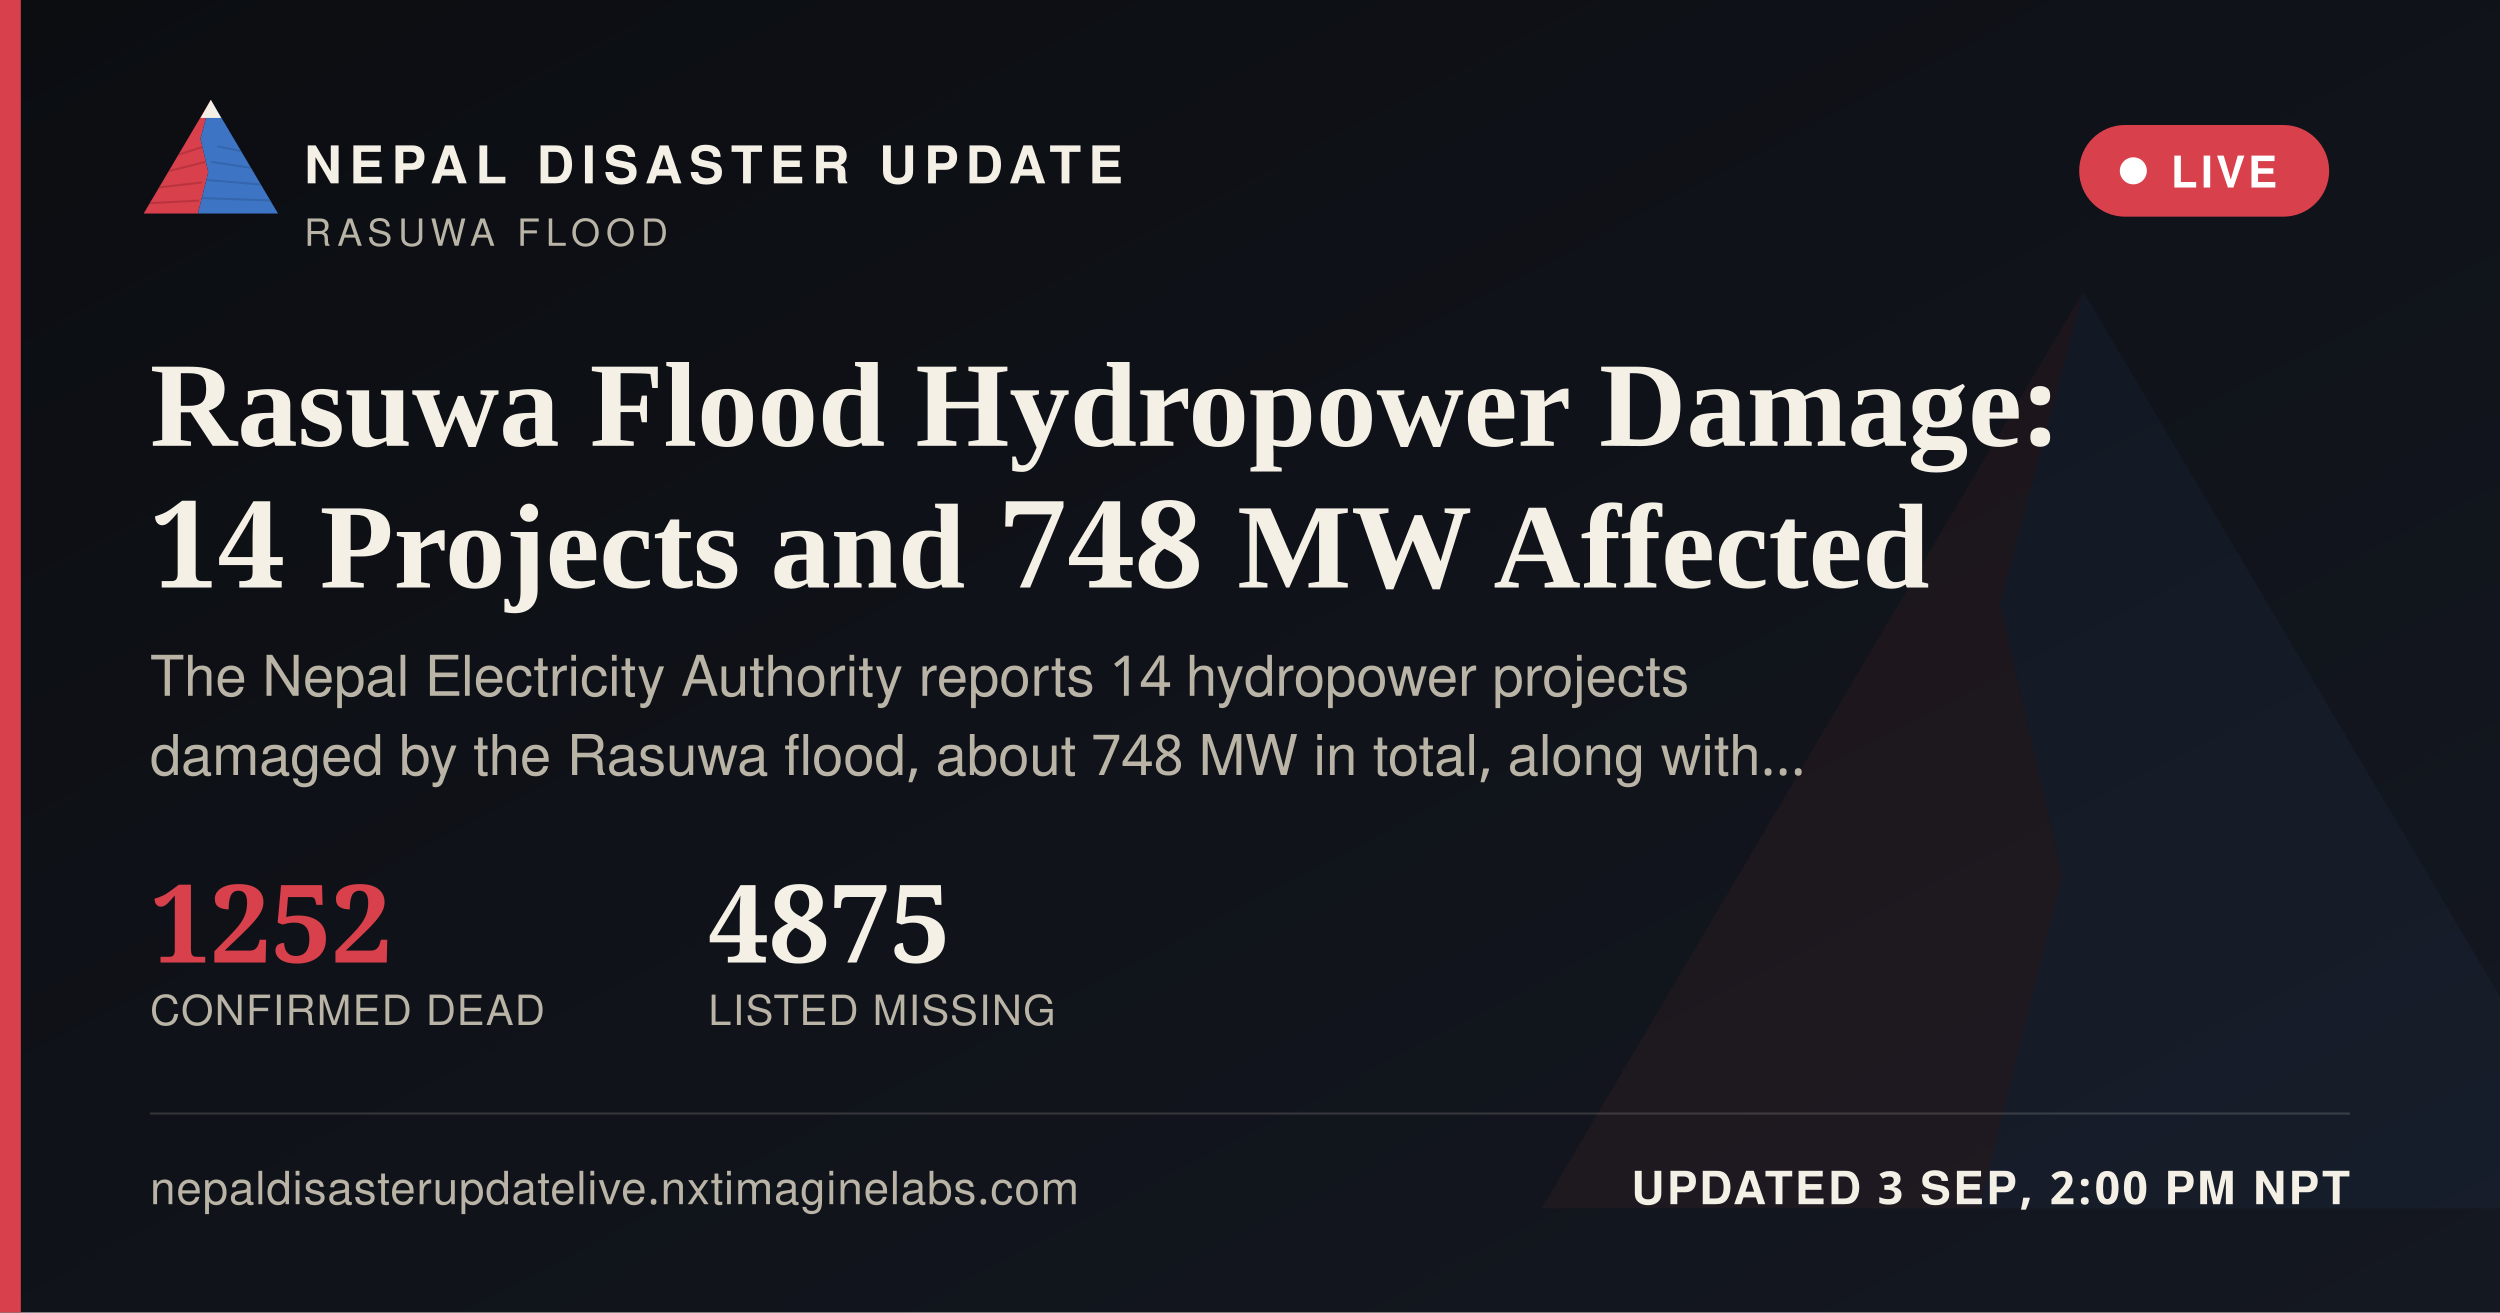
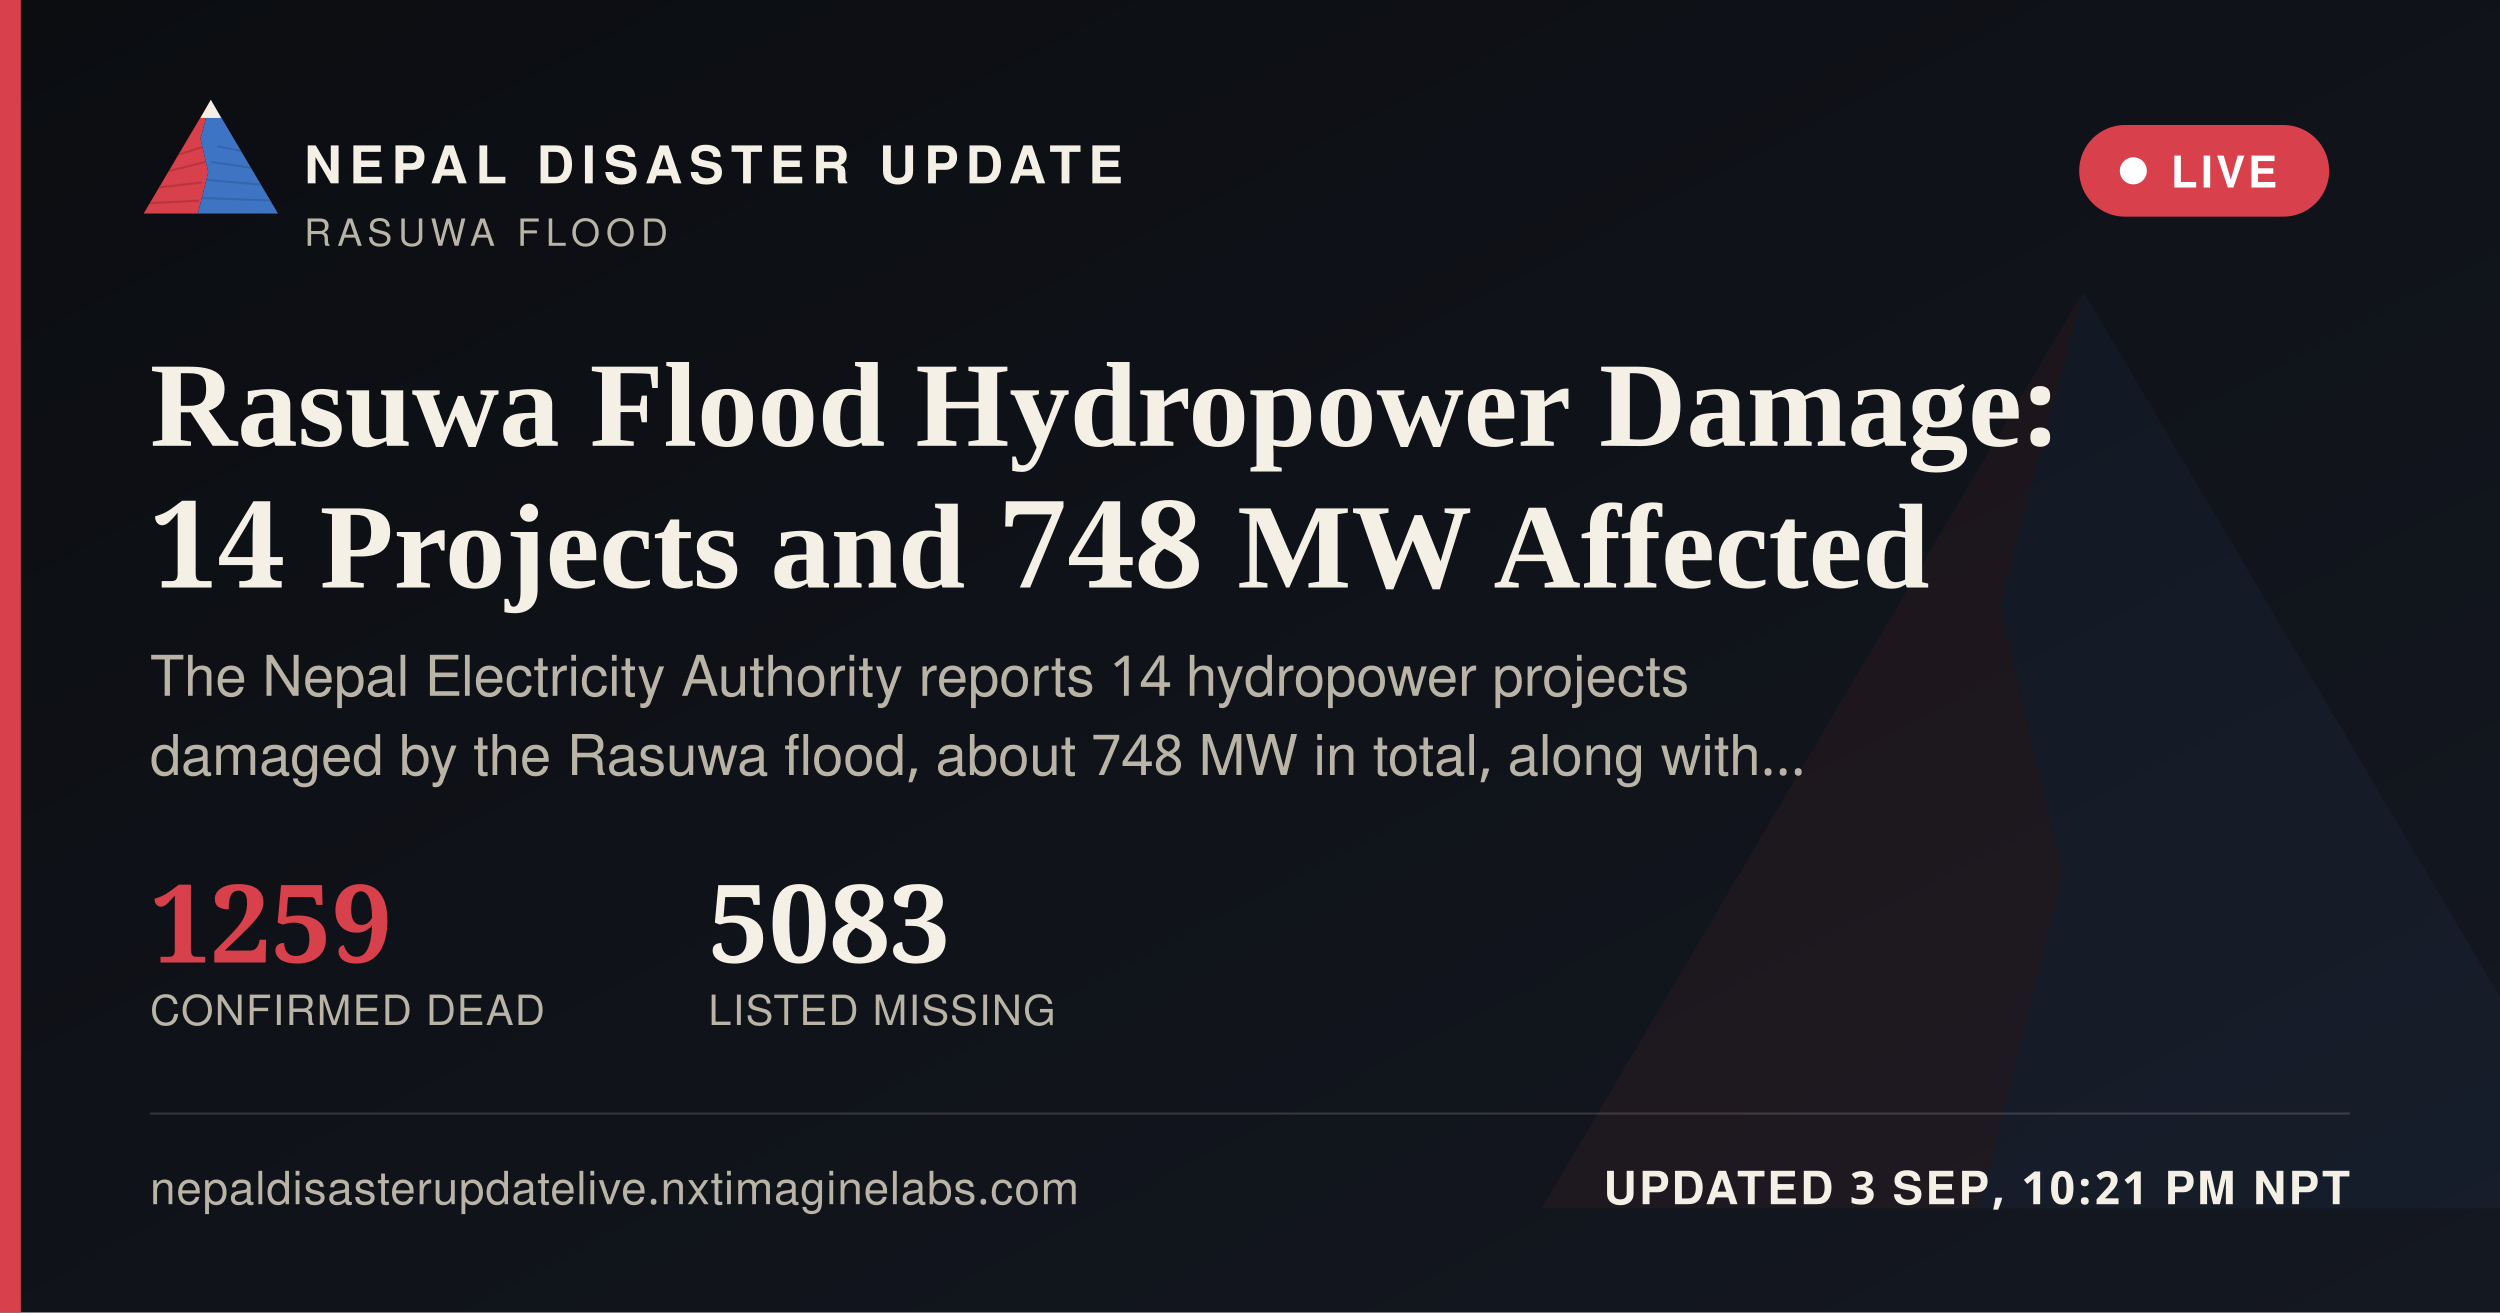
<svg xmlns="http://www.w3.org/2000/svg" width="1200" height="630" viewBox="0 0 1200 630">
  <defs>
    <linearGradient id="ogbg" x1="0" y1="0" x2="1" y2="1">
      <stop offset="0" stop-color="#0B0D11" />
      <stop offset="1" stop-color="#141821" />
    </linearGradient>
  </defs>
  <rect width="1200" height="630" fill="url(#ogbg)" />
  <g transform="translate(700,60) scale(5)" opacity="0.06">
    <polygon points="60,16 52,46 58,72 50,104 8,104" fill="#D8404B" />
    <polygon points="60,16 112,104 50,104 58,72 52,46" fill="#3D74C4" />
  </g>
  <rect x="0" y="0" width="10" height="630" fill="#D8404B" />
  <g transform="translate(64,38) scale(0.62)">
    <g>
      <defs>
        <clipPath id="ogLc">
          <polygon points="60,16 52,46 58,72 50,104 8,104" />
        </clipPath>
        <clipPath id="ogRc">
          <polygon points="60,16 112,104 50,104 58,72 52,46" />
        </clipPath>
      </defs>
      <polygon points="60,16 52,46 58,72 50,104 8,104" fill="#D8404B" />
      <g clip-path="url(#ogLc)" stroke="#A32A34" stroke-width="1.6" fill="none" opacity="0.55">
        <path d="M30,60 L55,52" />
        <path d="M24,72 L56,64" />
        <path d="M18,84 L53,80" />
        <path d="M13,96 L51,94" />
      </g>
      <polygon points="60,16 112,104 50,104 58,72 52,46" fill="#3D74C4" />
      <g clip-path="url(#ogRc)" stroke="#2A5793" stroke-width="1.6" fill="none" opacity="0.5">
        <path d="M65,52 L95,58" />
        <path d="M60,64 L100,70" />
        <path d="M56,78 L104,82" />
        <path d="M52,92 L108,94" />
      </g>
      <polygon points="60,16 52,30 68,30" fill="#F4F0E6" />
    </g>
  </g>
  <text x="146" y="88" font-family="'Public Sans', 'Noto Sans Devanagari', 'Helvetica Neue', Helvetica, Arial, sans-serif" font-size="25" font-weight="800" letter-spacing="3.6" fill="#F4F0E6">NEPAL DISASTER UPDATE</text>
  <text x="146" y="118" font-family="'Public Sans', 'Noto Sans Devanagari', 'Helvetica Neue', Helvetica, Arial, sans-serif" font-size="18" letter-spacing="2.8" fill="#B9B4A6">RASUWA FLOOD</text>
  <g>
    <rect x="998" y="60" width="120" height="44" rx="22" fill="#D8404B" stroke="none" />
    <circle cx="1024" cy="82" r="6.5" fill="#FFFFFF" />
    <text x="1042" y="90" font-family="'Public Sans', 'Noto Sans Devanagari', 'Helvetica Neue', Helvetica, Arial, sans-serif" font-size="21" font-weight="700" letter-spacing="1.6" fill="#FFFFFF">LIVE</text>
  </g>
  <text x="72" y="214" font-family="Newsreader, 'Noto Serif Devanagari', Georgia, 'Times New Roman', serif" font-size="58" font-weight="600" fill="#F4F0E6">Rasuwa Flood Hydropower Damage:</text>
  <text x="72" y="282" font-family="Newsreader, 'Noto Serif Devanagari', Georgia, 'Times New Roman', serif" font-size="58" font-weight="600" fill="#F4F0E6">14 Projects and 748 MW Affected</text>
  <text x="72" y="334" font-family="'Public Sans', 'Noto Sans Devanagari', 'Helvetica Neue', Helvetica, Arial, sans-serif" font-size="27" fill="#B9B4A6">The Nepal Electricity Authority reports 14 hydropower projects</text>
  <text x="72" y="372" font-family="'Public Sans', 'Noto Sans Devanagari', 'Helvetica Neue', Helvetica, Arial, sans-serif" font-size="27" fill="#B9B4A6">damaged by the Rasuwa flood, about 748 MW in total, along with…</text>
  <g transform="translate(72,462)">
-     <text x="0" y="0" font-family="Newsreader, 'Noto Serif Devanagari', Georgia, 'Times New Roman', serif" font-size="52" font-weight="600" fill="#D8404B">1252</text>
+     <text x="0" y="0" font-family="Newsreader, 'Noto Serif Devanagari', Georgia, 'Times New Roman', serif" font-size="52" font-weight="600" fill="#D8404B">1259</text>
    <text x="0" y="30" font-family="'Public Sans', 'Noto Sans Devanagari', 'Helvetica Neue', Helvetica, Arial, sans-serif" font-size="20" letter-spacing="0.6" fill="#B9B4A6">CONFIRMED DEAD</text>
-     <text x="268" y="0" font-family="Newsreader, 'Noto Serif Devanagari', Georgia, 'Times New Roman', serif" font-size="52" font-weight="600" fill="#F4F0E6">4875</text>
+     <text x="268" y="0" font-family="Newsreader, 'Noto Serif Devanagari', Georgia, 'Times New Roman', serif" font-size="52" font-weight="600" fill="#F4F0E6">5083</text>
    <text x="268" y="30" font-family="'Public Sans', 'Noto Sans Devanagari', 'Helvetica Neue', Helvetica, Arial, sans-serif" font-size="20" letter-spacing="0.6" fill="#B9B4A6">LISTED MISSING</text>
  </g>
  <rect x="72" y="534" width="1056" height="1" fill="rgba(244,240,230,0.16)" />
  <text x="72" y="578" font-family="'Public Sans', 'Noto Sans Devanagari', 'Helvetica Neue', Helvetica, Arial, sans-serif" font-size="22" fill="#B9B4A6" letter-spacing="0.4">nepaldisasterupdatelive.nxtimaginelabs.com</text>
-   <text x="1128" y="578" text-anchor="end" font-family="'Public Sans', 'Noto Sans Devanagari', 'Helvetica Neue', Helvetica, Arial, sans-serif" font-size="22" font-weight="700" letter-spacing="1.2" fill="#F4F0E6">UPDATED 3 SEP, 2:00 PM NPT</text>
+   <text x="1128" y="578" text-anchor="end" font-family="'Public Sans', 'Noto Sans Devanagari', 'Helvetica Neue', Helvetica, Arial, sans-serif" font-size="22" font-weight="700" letter-spacing="1.2" fill="#F4F0E6">UPDATED 3 SEP, 10:21 PM NPT</text>
</svg>
